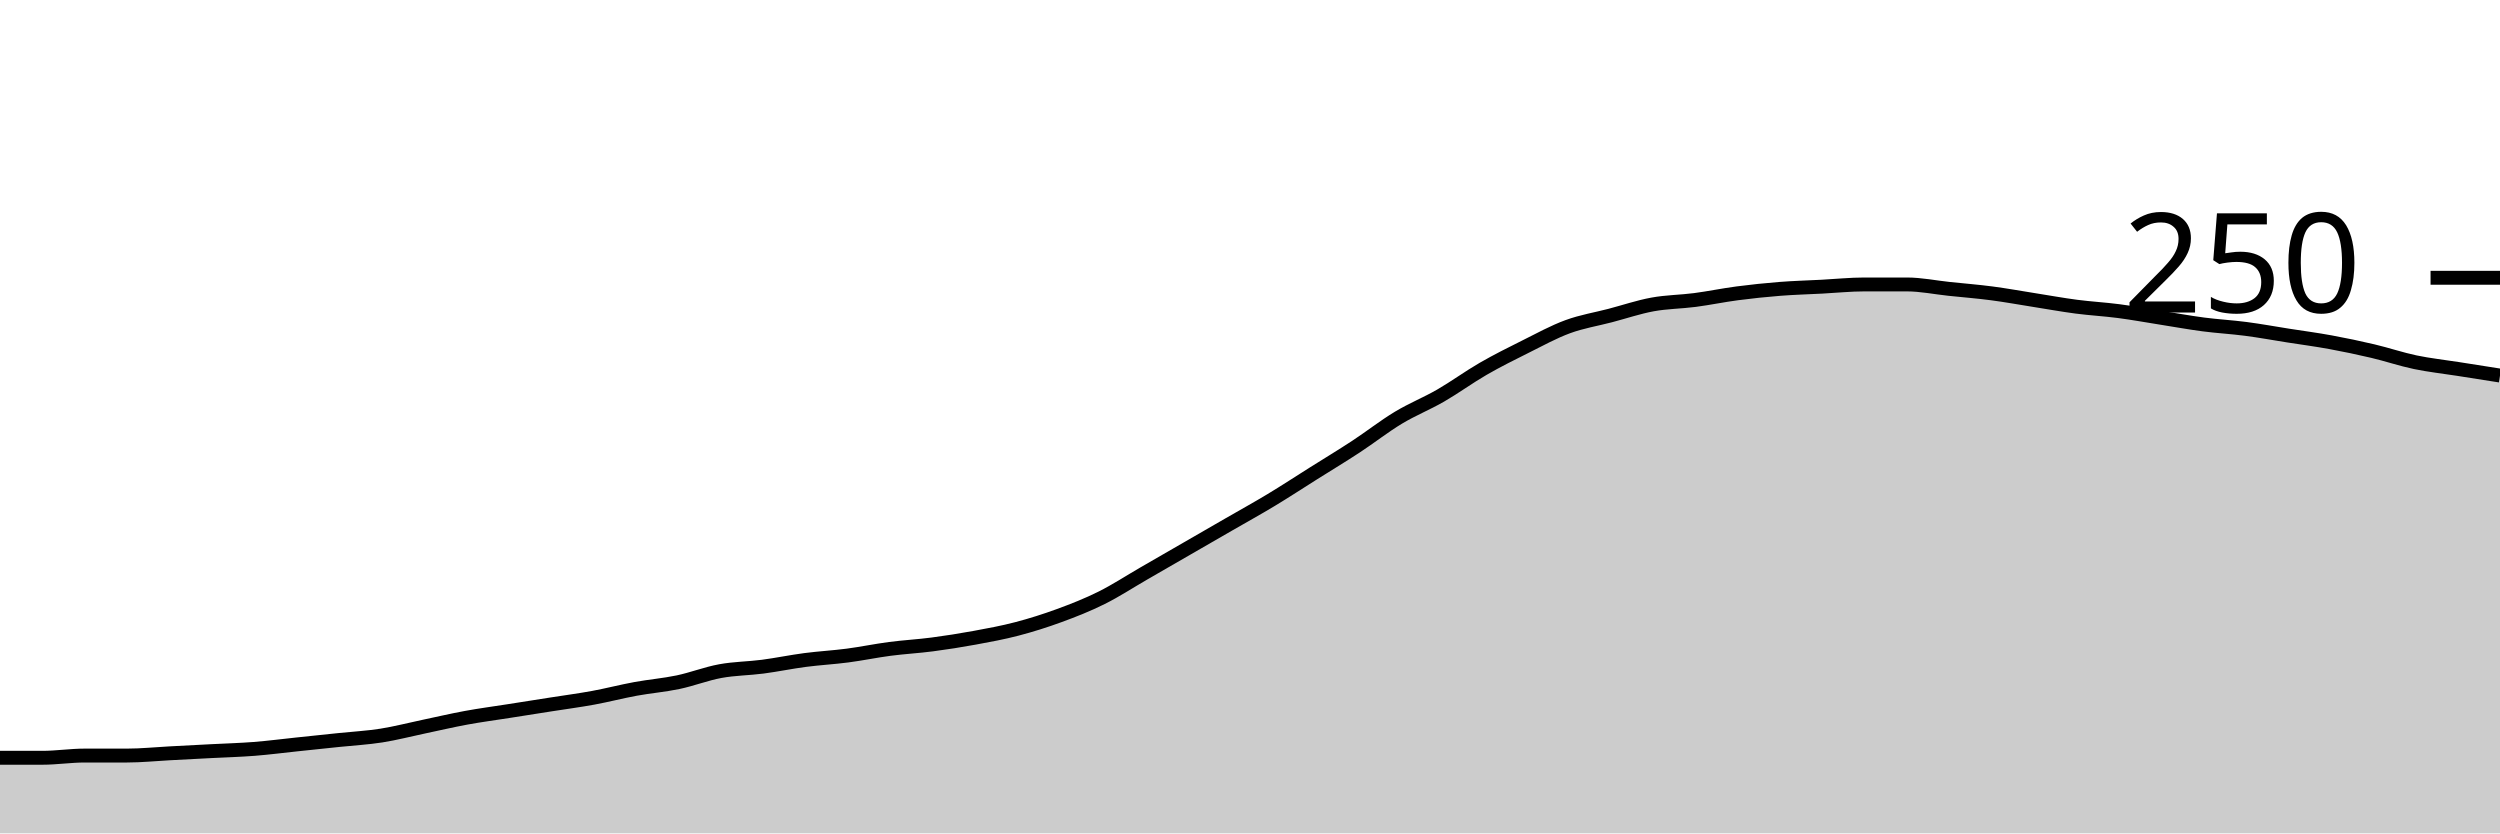
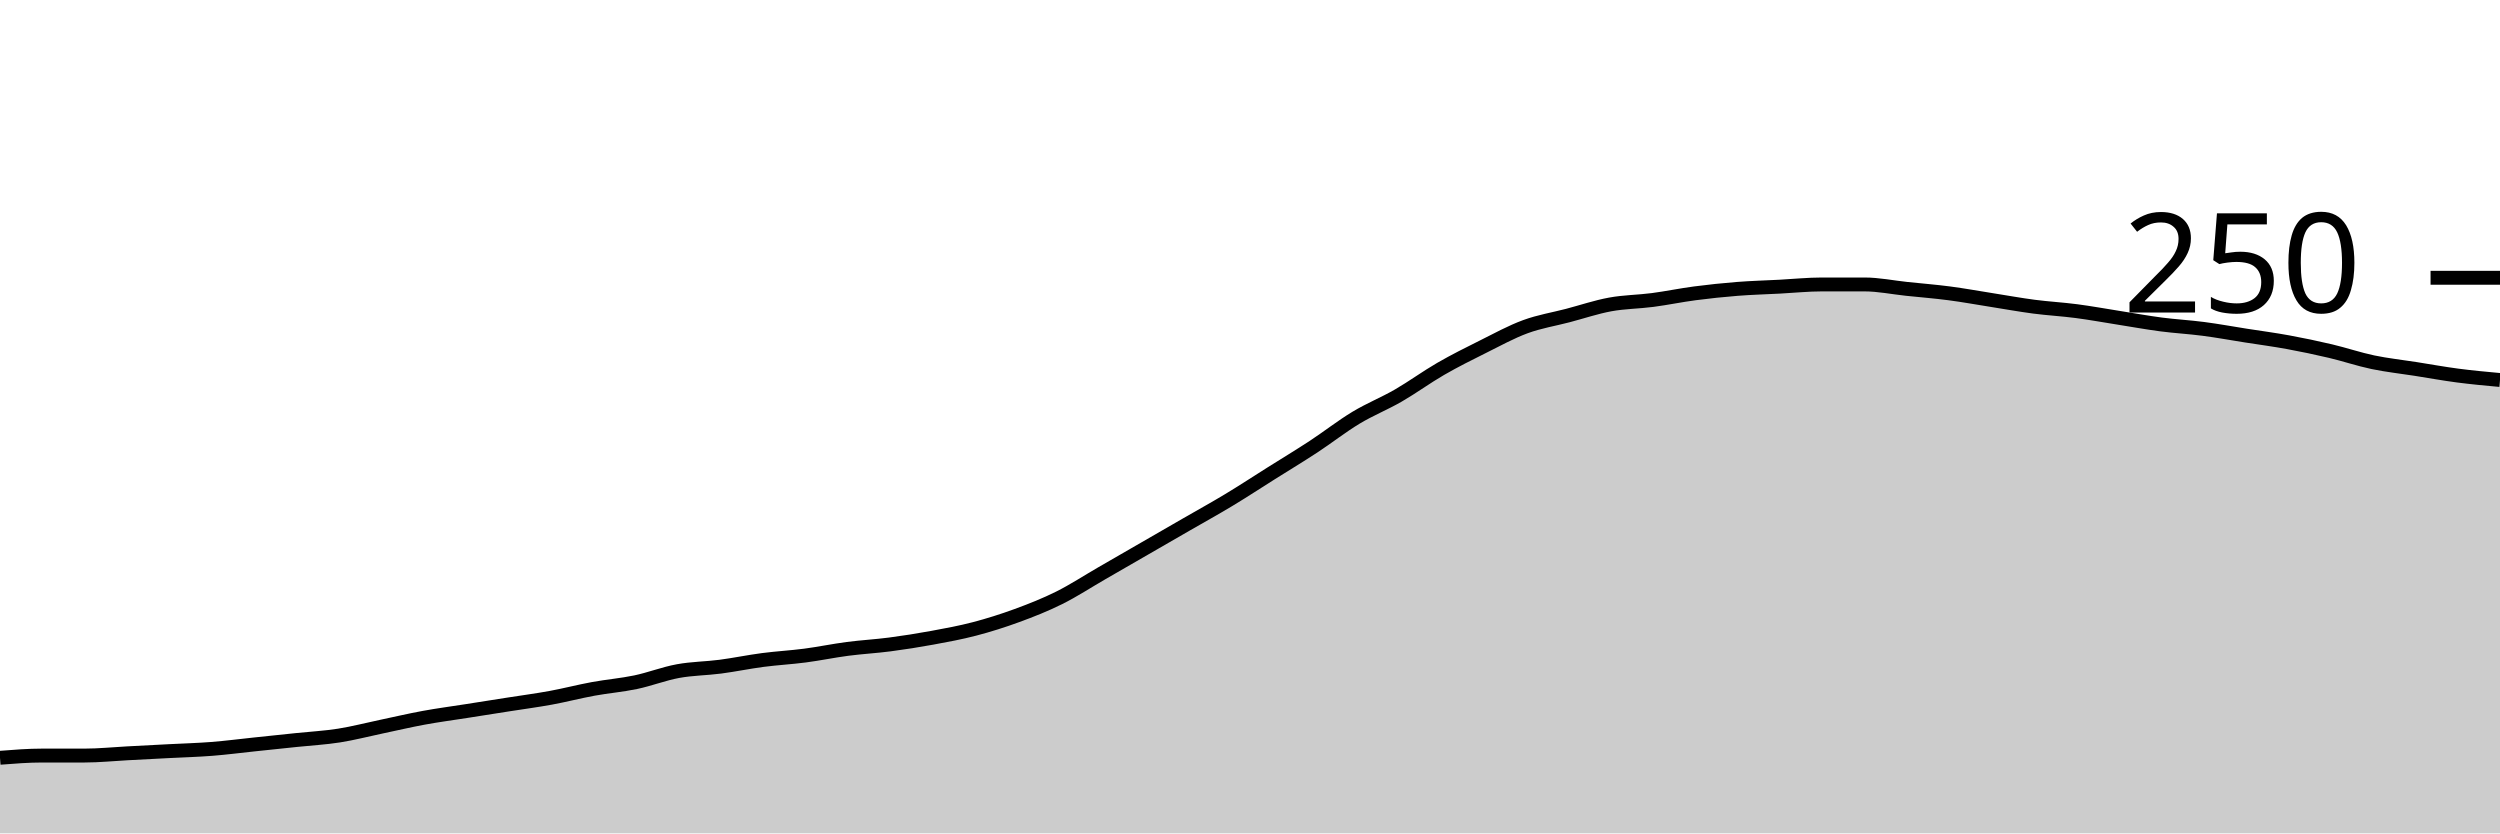
<svg xmlns="http://www.w3.org/2000/svg" viewBox="0 0 180 60">
  <g transform="translate(0,20)">
-     <path class="area" fill="rgba(0, 0, 0, 0.2)" d="M0,34.56C1.017,34.56,2.034,34.56,3.051,34.56C4.068,34.56,5.085,34.4,6.102,34.4C7.119,34.4,8.136,34.4,9.153,34.4C10.169,34.4,11.186,34.293,12.203,34.24C13.22,34.187,14.237,34.133,15.254,34.08C16.271,34.027,17.288,34,18.305,33.92C19.322,33.84,20.339,33.707,21.356,33.6C22.373,33.493,23.39,33.387,24.407,33.28C25.424,33.173,26.441,33.12,27.458,32.96C28.475,32.8,29.492,32.533,30.508,32.32C31.525,32.107,32.542,31.867,33.559,31.68C34.576,31.493,35.593,31.36,36.61,31.2C37.627,31.04,38.644,30.88,39.661,30.72C40.678,30.56,41.695,30.427,42.712,30.24C43.729,30.053,44.746,29.787,45.763,29.6C46.78,29.413,47.797,29.333,48.814,29.12C49.831,28.907,50.847,28.507,51.864,28.32C52.881,28.133,53.898,28.133,54.915,28C55.932,27.867,56.949,27.653,57.966,27.52C58.983,27.387,60,27.333,61.017,27.2C62.034,27.067,63.051,26.853,64.068,26.72C65.085,26.587,66.102,26.533,67.119,26.4C68.136,26.267,69.153,26.107,70.169,25.92C71.186,25.733,72.203,25.547,73.22,25.28C74.237,25.013,75.254,24.693,76.271,24.32C77.288,23.947,78.305,23.547,79.322,23.04C80.339,22.533,81.356,21.867,82.373,21.28C83.39,20.693,84.407,20.107,85.424,19.52C86.441,18.933,87.458,18.347,88.475,17.76C89.492,17.173,90.508,16.613,91.525,16C92.542,15.387,93.559,14.72,94.576,14.08C95.593,13.44,96.61,12.827,97.627,12.16C98.644,11.493,99.661,10.693,100.678,10.08C101.695,9.467,102.712,9.067,103.729,8.48C104.746,7.893,105.763,7.147,106.78,6.56C107.797,5.973,108.814,5.467,109.831,4.96C110.847,4.453,111.864,3.893,112.881,3.52C113.898,3.147,114.915,2.987,115.932,2.72C116.949,2.453,117.966,2.107,118.983,1.92C120,1.733,121.017,1.733,122.034,1.6C123.051,1.467,124.068,1.253,125.085,1.12C126.102,0.987,127.119,0.88,128.136,0.8C129.153,0.72,130.169,0.693,131.186,0.64C132.203,0.587,133.22,0.48,134.237,0.48C135.254,0.48,136.271,0.48,137.288,0.48C138.305,0.48,139.322,0.693,140.339,0.8C141.356,0.907,142.373,0.987,143.39,1.12C144.407,1.253,145.424,1.44,146.441,1.6C147.458,1.76,148.475,1.947,149.492,2.08C150.508,2.213,151.525,2.267,152.542,2.4C153.559,2.533,154.576,2.72,155.593,2.88C156.61,3.04,157.627,3.227,158.644,3.36C159.661,3.493,160.678,3.547,161.695,3.68C162.712,3.813,163.729,4,164.746,4.16C165.763,4.32,166.78,4.453,167.797,4.64C168.814,4.827,169.831,5.04,170.847,5.28C171.864,5.52,172.881,5.867,173.898,6.08C174.915,6.293,175.932,6.4,176.949,6.56C177.966,6.72,178.983,6.88,180,7.04L180,40C178.983,40,177.966,40,176.949,40C175.932,40,174.915,40,173.898,40C172.881,40,171.864,40,170.847,40C169.831,40,168.814,40,167.797,40C166.78,40,165.763,40,164.746,40C163.729,40,162.712,40,161.695,40C160.678,40,159.661,40,158.644,40C157.627,40,156.61,40,155.593,40C154.576,40,153.559,40,152.542,40C151.525,40,150.508,40,149.492,40C148.475,40,147.458,40,146.441,40C145.424,40,144.407,40,143.39,40C142.373,40,141.356,40,140.339,40C139.322,40,138.305,40,137.288,40C136.271,40,135.254,40,134.237,40C133.22,40,132.203,40,131.186,40C130.169,40,129.153,40,128.136,40C127.119,40,126.102,40,125.085,40C124.068,40,123.051,40,122.034,40C121.017,40,120,40,118.983,40C117.966,40,116.949,40,115.932,40C114.915,40,113.898,40,112.881,40C111.864,40,110.847,40,109.831,40C108.814,40,107.797,40,106.78,40C105.763,40,104.746,40,103.729,40C102.712,40,101.695,40,100.678,40C99.661,40,98.644,40,97.627,40C96.61,40,95.593,40,94.576,40C93.559,40,92.542,40,91.525,40C90.508,40,89.492,40,88.475,40C87.458,40,86.441,40,85.424,40C84.407,40,83.39,40,82.373,40C81.356,40,80.339,40,79.322,40C78.305,40,77.288,40,76.271,40C75.254,40,74.237,40,73.22,40C72.203,40,71.186,40,70.169,40C69.153,40,68.136,40,67.119,40C66.102,40,65.085,40,64.068,40C63.051,40,62.034,40,61.017,40C60,40,58.983,40,57.966,40C56.949,40,55.932,40,54.915,40C53.898,40,52.881,40,51.864,40C50.847,40,49.831,40,48.814,40C47.797,40,46.78,40,45.763,40C44.746,40,43.729,40,42.712,40C41.695,40,40.678,40,39.661,40C38.644,40,37.627,40,36.61,40C35.593,40,34.576,40,33.559,40C32.542,40,31.525,40,30.508,40C29.492,40,28.475,40,27.458,40C26.441,40,25.424,40,24.407,40C23.39,40,22.373,40,21.356,40C20.339,40,19.322,40,18.305,40C17.288,40,16.271,40,15.254,40C14.237,40,13.22,40,12.203,40C11.186,40,10.169,40,9.153,40C8.136,40,7.119,40,6.102,40C5.085,40,4.068,40,3.051,40C2.034,40,1.017,40,0,40Z" />
-     <path class="line" stroke="black" fill="none" d="M0,34.56C1.017,34.56,2.034,34.56,3.051,34.56C4.068,34.56,5.085,34.4,6.102,34.4C7.119,34.4,8.136,34.4,9.153,34.4C10.169,34.4,11.186,34.293,12.203,34.24C13.22,34.187,14.237,34.133,15.254,34.08C16.271,34.027,17.288,34,18.305,33.92C19.322,33.84,20.339,33.707,21.356,33.6C22.373,33.493,23.39,33.387,24.407,33.28C25.424,33.173,26.441,33.12,27.458,32.96C28.475,32.8,29.492,32.533,30.508,32.32C31.525,32.107,32.542,31.867,33.559,31.68C34.576,31.493,35.593,31.36,36.61,31.2C37.627,31.04,38.644,30.88,39.661,30.72C40.678,30.56,41.695,30.427,42.712,30.24C43.729,30.053,44.746,29.787,45.763,29.6C46.78,29.413,47.797,29.333,48.814,29.12C49.831,28.907,50.847,28.507,51.864,28.32C52.881,28.133,53.898,28.133,54.915,28C55.932,27.867,56.949,27.653,57.966,27.52C58.983,27.387,60,27.333,61.017,27.2C62.034,27.067,63.051,26.853,64.068,26.72C65.085,26.587,66.102,26.533,67.119,26.4C68.136,26.267,69.153,26.107,70.169,25.92C71.186,25.733,72.203,25.547,73.22,25.28C74.237,25.013,75.254,24.693,76.271,24.32C77.288,23.947,78.305,23.547,79.322,23.04C80.339,22.533,81.356,21.867,82.373,21.28C83.39,20.693,84.407,20.107,85.424,19.52C86.441,18.933,87.458,18.347,88.475,17.76C89.492,17.173,90.508,16.613,91.525,16C92.542,15.387,93.559,14.72,94.576,14.08C95.593,13.44,96.61,12.827,97.627,12.16C98.644,11.493,99.661,10.693,100.678,10.08C101.695,9.467,102.712,9.067,103.729,8.48C104.746,7.893,105.763,7.147,106.78,6.56C107.797,5.973,108.814,5.467,109.831,4.96C110.847,4.453,111.864,3.893,112.881,3.52C113.898,3.147,114.915,2.987,115.932,2.72C116.949,2.453,117.966,2.107,118.983,1.92C120,1.733,121.017,1.733,122.034,1.6C123.051,1.467,124.068,1.253,125.085,1.12C126.102,0.987,127.119,0.88,128.136,0.8C129.153,0.72,130.169,0.693,131.186,0.64C132.203,0.587,133.22,0.48,134.237,0.48C135.254,0.48,136.271,0.48,137.288,0.48C138.305,0.48,139.322,0.693,140.339,0.8C141.356,0.907,142.373,0.987,143.39,1.12C144.407,1.253,145.424,1.44,146.441,1.6C147.458,1.76,148.475,1.947,149.492,2.08C150.508,2.213,151.525,2.267,152.542,2.4C153.559,2.533,154.576,2.72,155.593,2.88C156.61,3.04,157.627,3.227,158.644,3.36C159.661,3.493,160.678,3.547,161.695,3.68C162.712,3.813,163.729,4,164.746,4.16C165.763,4.32,166.78,4.453,167.797,4.64C168.814,4.827,169.831,5.04,170.847,5.28C171.864,5.52,172.881,5.867,173.898,6.08C174.915,6.293,175.932,6.4,176.949,6.56C177.966,6.72,178.983,6.88,180,7.04" />
+     <path class="area" fill="rgba(0, 0, 0, 0.2)" d="M0,34.56C1.017,34.48,2.034,34.4,3.051,34.4C4.068,34.4,5.085,34.4,6.102,34.4C7.119,34.4,8.136,34.293,9.153,34.24C10.169,34.187,11.186,34.133,12.203,34.08C13.22,34.027,14.237,34,15.254,33.92C16.271,33.84,17.288,33.707,18.305,33.6C19.322,33.493,20.339,33.387,21.356,33.28C22.373,33.173,23.39,33.12,24.407,32.96C25.424,32.8,26.441,32.533,27.458,32.32C28.475,32.107,29.492,31.867,30.508,31.68C31.525,31.493,32.542,31.36,33.559,31.2C34.576,31.04,35.593,30.88,36.61,30.72C37.627,30.56,38.644,30.427,39.661,30.24C40.678,30.053,41.695,29.787,42.712,29.6C43.729,29.413,44.746,29.333,45.763,29.12C46.78,28.907,47.797,28.507,48.814,28.32C49.831,28.133,50.847,28.133,51.864,28C52.881,27.867,53.898,27.653,54.915,27.52C55.932,27.387,56.949,27.333,57.966,27.2C58.983,27.067,60,26.853,61.017,26.72C62.034,26.587,63.051,26.533,64.068,26.4C65.085,26.267,66.102,26.107,67.119,25.92C68.136,25.733,69.153,25.547,70.169,25.28C71.186,25.013,72.203,24.693,73.22,24.32C74.237,23.947,75.254,23.547,76.271,23.04C77.288,22.533,78.305,21.867,79.322,21.28C80.339,20.693,81.356,20.107,82.373,19.52C83.39,18.933,84.407,18.347,85.424,17.76C86.441,17.173,87.458,16.613,88.475,16C89.492,15.387,90.508,14.72,91.525,14.08C92.542,13.44,93.559,12.827,94.576,12.16C95.593,11.493,96.61,10.693,97.627,10.08C98.644,9.467,99.661,9.067,100.678,8.48C101.695,7.893,102.712,7.147,103.729,6.56C104.746,5.973,105.763,5.467,106.78,4.96C107.797,4.453,108.814,3.893,109.831,3.52C110.847,3.147,111.864,2.987,112.881,2.72C113.898,2.453,114.915,2.107,115.932,1.92C116.949,1.733,117.966,1.733,118.983,1.6C120,1.467,121.017,1.253,122.034,1.12C123.051,0.987,124.068,0.88,125.085,0.8C126.102,0.72,127.119,0.693,128.136,0.64C129.153,0.587,130.169,0.48,131.186,0.48C132.203,0.48,133.22,0.48,134.237,0.48C135.254,0.48,136.271,0.693,137.288,0.8C138.305,0.907,139.322,0.987,140.339,1.12C141.356,1.253,142.373,1.44,143.39,1.6C144.407,1.76,145.424,1.947,146.441,2.08C147.458,2.213,148.475,2.267,149.492,2.4C150.508,2.533,151.525,2.72,152.542,2.88C153.559,3.04,154.576,3.227,155.593,3.36C156.61,3.493,157.627,3.547,158.644,3.68C159.661,3.813,160.678,4,161.695,4.16C162.712,4.32,163.729,4.453,164.746,4.64C165.763,4.827,166.78,5.04,167.797,5.28C168.814,5.52,169.831,5.867,170.847,6.08C171.864,6.293,172.881,6.4,173.898,6.56C174.915,6.72,175.932,6.907,176.949,7.04C177.966,7.173,178.983,7.267,180,7.36L180,40C178.983,40,177.966,40,176.949,40C175.932,40,174.915,40,173.898,40C172.881,40,171.864,40,170.847,40C169.831,40,168.814,40,167.797,40C166.78,40,165.763,40,164.746,40C163.729,40,162.712,40,161.695,40C160.678,40,159.661,40,158.644,40C157.627,40,156.61,40,155.593,40C154.576,40,153.559,40,152.542,40C151.525,40,150.508,40,149.492,40C148.475,40,147.458,40,146.441,40C145.424,40,144.407,40,143.39,40C142.373,40,141.356,40,140.339,40C139.322,40,138.305,40,137.288,40C136.271,40,135.254,40,134.237,40C133.22,40,132.203,40,131.186,40C130.169,40,129.153,40,128.136,40C127.119,40,126.102,40,125.085,40C124.068,40,123.051,40,122.034,40C121.017,40,120,40,118.983,40C117.966,40,116.949,40,115.932,40C114.915,40,113.898,40,112.881,40C111.864,40,110.847,40,109.831,40C108.814,40,107.797,40,106.78,40C105.763,40,104.746,40,103.729,40C102.712,40,101.695,40,100.678,40C99.661,40,98.644,40,97.627,40C96.61,40,95.593,40,94.576,40C93.559,40,92.542,40,91.525,40C90.508,40,89.492,40,88.475,40C87.458,40,86.441,40,85.424,40C84.407,40,83.39,40,82.373,40C81.356,40,80.339,40,79.322,40C78.305,40,77.288,40,76.271,40C75.254,40,74.237,40,73.22,40C72.203,40,71.186,40,70.169,40C69.153,40,68.136,40,67.119,40C66.102,40,65.085,40,64.068,40C63.051,40,62.034,40,61.017,40C60,40,58.983,40,57.966,40C56.949,40,55.932,40,54.915,40C53.898,40,52.881,40,51.864,40C50.847,40,49.831,40,48.814,40C47.797,40,46.78,40,45.763,40C44.746,40,43.729,40,42.712,40C41.695,40,40.678,40,39.661,40C38.644,40,37.627,40,36.61,40C35.593,40,34.576,40,33.559,40C32.542,40,31.525,40,30.508,40C29.492,40,28.475,40,27.458,40C26.441,40,25.424,40,24.407,40C23.39,40,22.373,40,21.356,40C20.339,40,19.322,40,18.305,40C17.288,40,16.271,40,15.254,40C14.237,40,13.22,40,12.203,40C11.186,40,10.169,40,9.153,40C8.136,40,7.119,40,6.102,40C5.085,40,4.068,40,3.051,40C2.034,40,1.017,40,0,40Z" />
+     <path class="line" stroke="black" fill="none" d="M0,34.56C1.017,34.48,2.034,34.4,3.051,34.4C4.068,34.4,5.085,34.4,6.102,34.4C7.119,34.4,8.136,34.293,9.153,34.24C10.169,34.187,11.186,34.133,12.203,34.08C13.22,34.027,14.237,34,15.254,33.92C16.271,33.84,17.288,33.707,18.305,33.6C19.322,33.493,20.339,33.387,21.356,33.28C22.373,33.173,23.39,33.12,24.407,32.96C25.424,32.8,26.441,32.533,27.458,32.32C28.475,32.107,29.492,31.867,30.508,31.68C31.525,31.493,32.542,31.36,33.559,31.2C34.576,31.04,35.593,30.88,36.61,30.72C37.627,30.56,38.644,30.427,39.661,30.24C40.678,30.053,41.695,29.787,42.712,29.6C43.729,29.413,44.746,29.333,45.763,29.12C46.78,28.907,47.797,28.507,48.814,28.32C49.831,28.133,50.847,28.133,51.864,28C52.881,27.867,53.898,27.653,54.915,27.52C55.932,27.387,56.949,27.333,57.966,27.2C58.983,27.067,60,26.853,61.017,26.72C62.034,26.587,63.051,26.533,64.068,26.4C65.085,26.267,66.102,26.107,67.119,25.92C68.136,25.733,69.153,25.547,70.169,25.28C71.186,25.013,72.203,24.693,73.22,24.32C74.237,23.947,75.254,23.547,76.271,23.04C77.288,22.533,78.305,21.867,79.322,21.28C80.339,20.693,81.356,20.107,82.373,19.52C83.39,18.933,84.407,18.347,85.424,17.76C86.441,17.173,87.458,16.613,88.475,16C89.492,15.387,90.508,14.72,91.525,14.08C92.542,13.44,93.559,12.827,94.576,12.16C95.593,11.493,96.61,10.693,97.627,10.08C98.644,9.467,99.661,9.067,100.678,8.48C101.695,7.893,102.712,7.147,103.729,6.56C104.746,5.973,105.763,5.467,106.78,4.96C107.797,4.453,108.814,3.893,109.831,3.52C110.847,3.147,111.864,2.987,112.881,2.72C113.898,2.453,114.915,2.107,115.932,1.92C116.949,1.733,117.966,1.733,118.983,1.6C120,1.467,121.017,1.253,122.034,1.12C123.051,0.987,124.068,0.88,125.085,0.8C126.102,0.72,127.119,0.693,128.136,0.64C129.153,0.587,130.169,0.48,131.186,0.48C132.203,0.48,133.22,0.48,134.237,0.48C135.254,0.48,136.271,0.693,137.288,0.8C138.305,0.907,139.322,0.987,140.339,1.12C141.356,1.253,142.373,1.44,143.39,1.6C144.407,1.76,145.424,1.947,146.441,2.08C147.458,2.213,148.475,2.267,149.492,2.4C150.508,2.533,151.525,2.72,152.542,2.88C153.559,3.04,154.576,3.227,155.593,3.36C156.61,3.493,157.627,3.547,158.644,3.68C159.661,3.813,160.678,4,161.695,4.16C162.712,4.32,163.729,4.453,164.746,4.64C165.763,4.827,166.78,5.04,167.797,5.28C168.814,5.52,169.831,5.867,170.847,6.08C171.864,6.293,172.881,6.4,173.898,6.56C174.915,6.72,175.932,6.907,176.949,7.04C177.966,7.173,178.983,7.267,180,7.36" />
    <path class="axis-ceiling" stroke-width="1" stroke="black" fill="none" d="M175,0L180,0" />
    <text class="axis-ceiling-label" font-family="sans-serif" text-anchor="end" font-size="10px" x="170" y="2.5">250</text>
  </g>
</svg>
